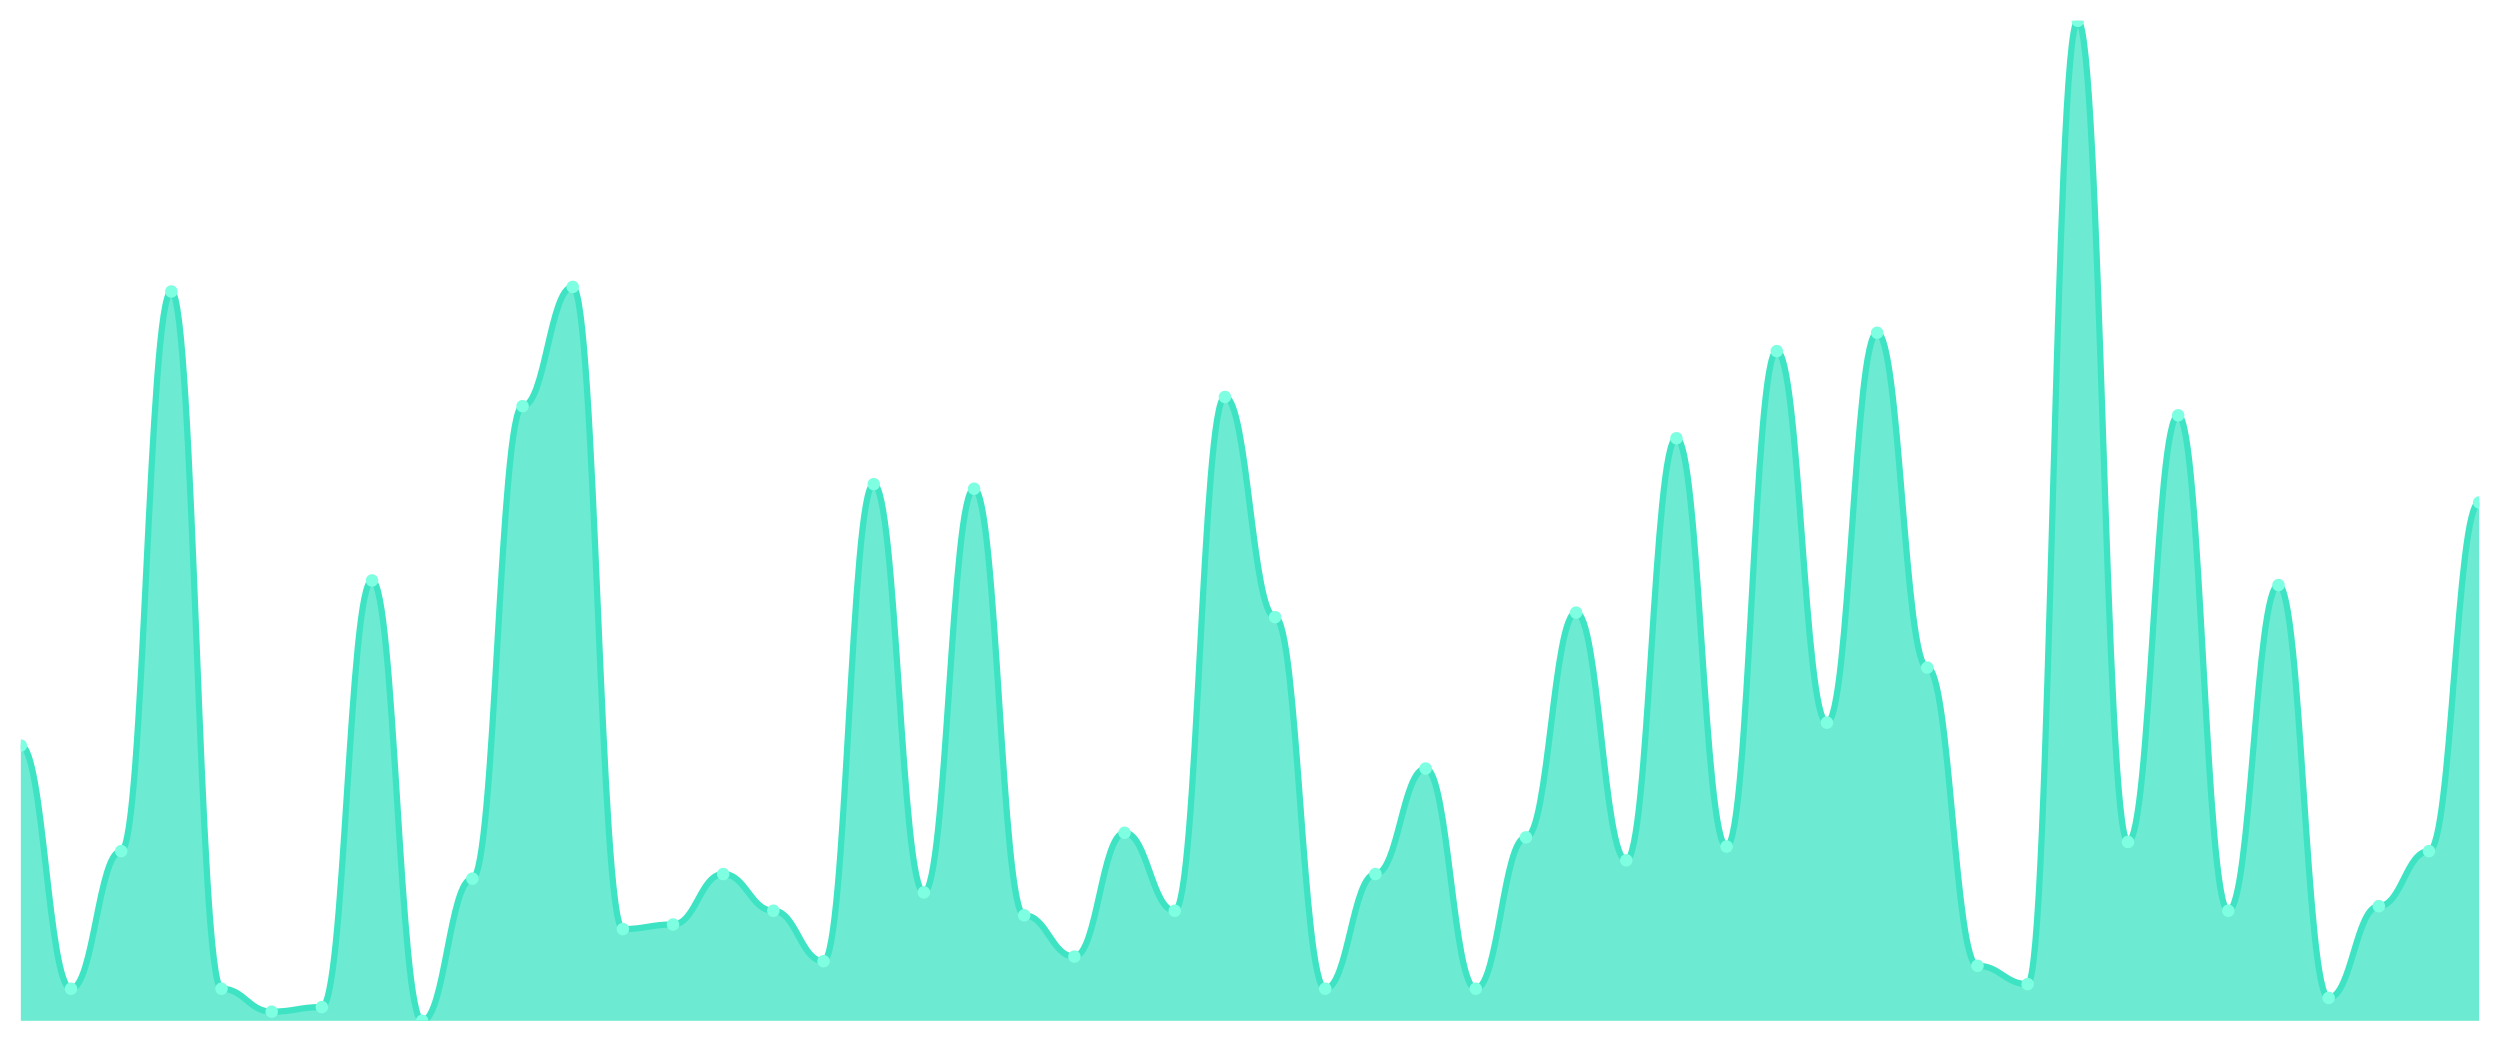
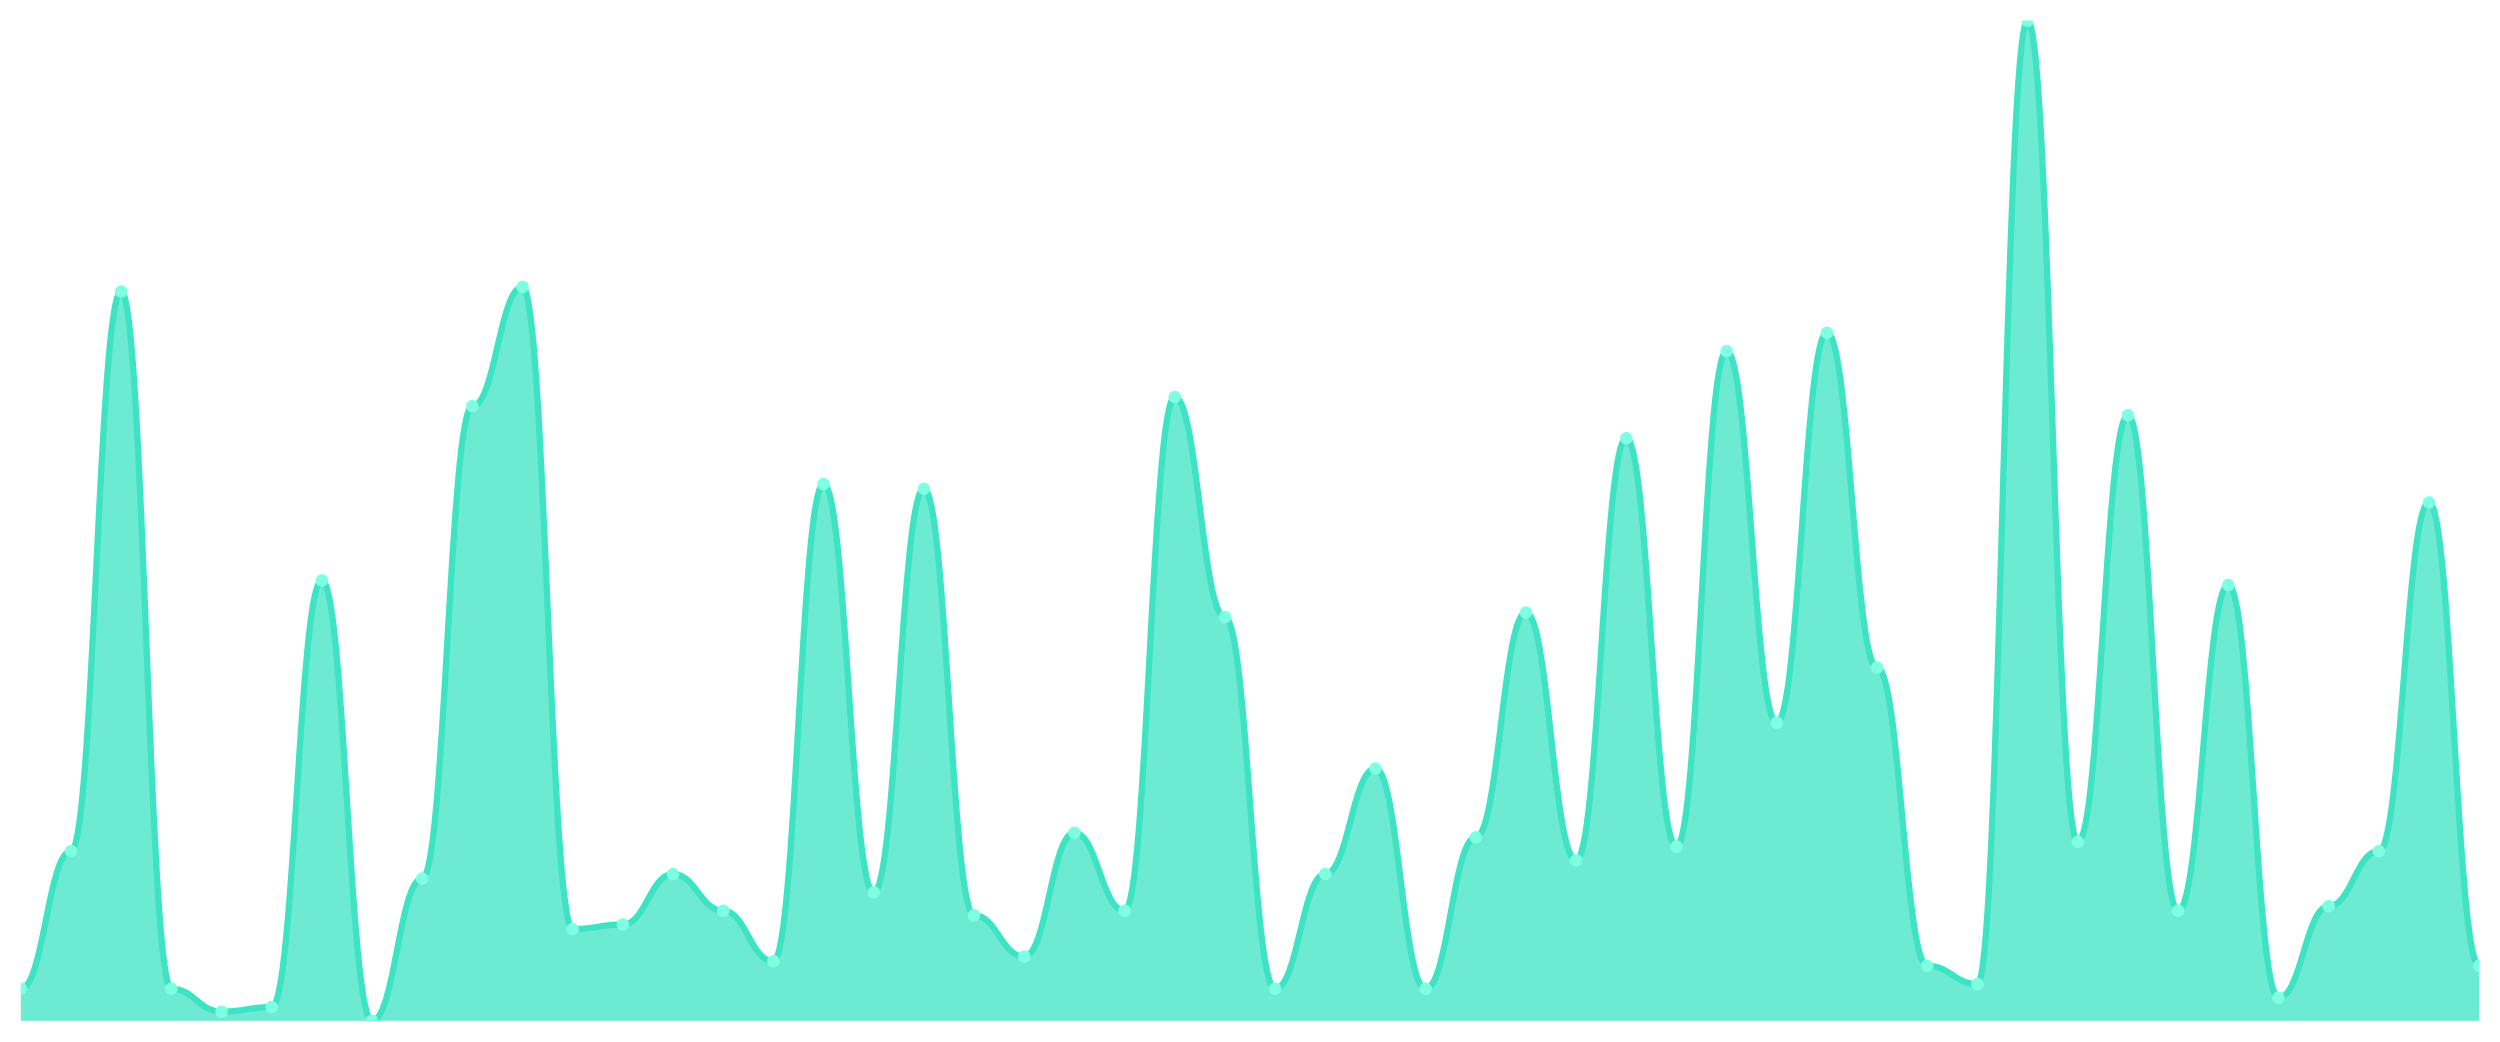
<svg xmlns="http://www.w3.org/2000/svg" viewBox="0 0 1200 500" width="1200" height="500">
  <defs>
    <clipPath id="c">
      <rect x="10" y="10" width="1180" height="480" />
    </clipPath>
  </defs>
  <rect width="1200" height="500" fill="none" />
  <g clip-path="url(#c)">
-     <path d="M 10,490 L 10,357.89 C 20.837,357.89 23.245,474.587 34.082,474.587 C 44.918,474.587 47.327,408.532 58.163,408.532 C 69,408.532 71.408,139.908 82.245,139.908 C 93.082,139.908 95.49,474.587 106.327,474.587 C 117.163,474.587 119.571,485.596 130.408,485.596 C 141.245,485.596 143.653,483.394 154.49,483.394 C 165.327,483.394 167.735,278.624 178.571,278.624 C 189.408,278.624 191.816,490 202.653,490 C 213.49,490 215.898,421.743 226.735,421.743 C 237.571,421.743 239.98,194.954 250.816,194.954 C 261.653,194.954 264.061,137.706 274.898,137.706 C 285.735,137.706 288.143,445.963 298.98,445.963 C 309.816,445.963 312.224,443.761 323.061,443.761 C 333.898,443.761 336.306,419.541 347.143,419.541 C 357.98,419.541 360.388,437.156 371.224,437.156 C 382.061,437.156 384.469,461.376 395.306,461.376 C 406.143,461.376 408.551,232.385 419.388,232.385 C 430.224,232.385 432.633,428.349 443.469,428.349 C 454.306,428.349 456.714,234.587 467.551,234.587 C 478.388,234.587 480.796,439.358 491.633,439.358 C 502.469,439.358 504.878,459.174 515.714,459.174 C 526.551,459.174 528.959,399.725 539.796,399.725 C 550.633,399.725 553.041,437.156 563.878,437.156 C 574.714,437.156 577.122,190.55 587.959,190.55 C 598.796,190.55 601.204,296.239 612.041,296.239 C 622.878,296.239 625.286,474.587 636.122,474.587 C 646.959,474.587 649.367,419.541 660.204,419.541 C 671.041,419.541 673.449,368.899 684.286,368.899 C 695.122,368.899 697.531,474.587 708.367,474.587 C 719.204,474.587 721.612,401.927 732.449,401.927 C 743.286,401.927 745.694,294.037 756.531,294.037 C 767.367,294.037 769.776,412.936 780.612,412.936 C 791.449,412.936 793.857,210.367 804.694,210.367 C 815.531,210.367 817.939,406.33 828.776,406.33 C 839.612,406.33 842.02,168.532 852.857,168.532 C 863.694,168.532 866.102,346.881 876.939,346.881 C 887.776,346.881 890.184,159.725 901.02,159.725 C 911.857,159.725 914.265,320.459 925.102,320.459 C 935.939,320.459 938.347,463.578 949.184,463.578 C 960.02,463.578 962.429,472.385 973.265,472.385 C 984.102,472.385 986.51,10 997.347,10 C 1008.184,10 1010.592,404.128 1021.429,404.128 C 1032.265,404.128 1034.673,199.358 1045.51,199.358 C 1056.347,199.358 1058.755,437.156 1069.592,437.156 C 1080.429,437.156 1082.837,280.826 1093.673,280.826 C 1104.51,280.826 1106.918,478.991 1117.755,478.991 C 1128.592,478.991 1131,434.954 1141.837,434.954 C 1152.673,434.954 1155.082,408.532 1165.918,408.532 C 1176.755,408.532 1179.163,241.193 1190,241.193 L 1190,490 Z" fill="rgba(61,227,195,0.75)" />
-     <path d="M 10,357.89 C 20.837,357.89 23.245,474.587 34.082,474.587 C 44.918,474.587 47.327,408.532 58.163,408.532 C 69,408.532 71.408,139.908 82.245,139.908 C 93.082,139.908 95.49,474.587 106.327,474.587 C 117.163,474.587 119.571,485.596 130.408,485.596 C 141.245,485.596 143.653,483.394 154.49,483.394 C 165.327,483.394 167.735,278.624 178.571,278.624 C 189.408,278.624 191.816,490 202.653,490 C 213.49,490 215.898,421.743 226.735,421.743 C 237.571,421.743 239.98,194.954 250.816,194.954 C 261.653,194.954 264.061,137.706 274.898,137.706 C 285.735,137.706 288.143,445.963 298.98,445.963 C 309.816,445.963 312.224,443.761 323.061,443.761 C 333.898,443.761 336.306,419.541 347.143,419.541 C 357.98,419.541 360.388,437.156 371.224,437.156 C 382.061,437.156 384.469,461.376 395.306,461.376 C 406.143,461.376 408.551,232.385 419.388,232.385 C 430.224,232.385 432.633,428.349 443.469,428.349 C 454.306,428.349 456.714,234.587 467.551,234.587 C 478.388,234.587 480.796,439.358 491.633,439.358 C 502.469,439.358 504.878,459.174 515.714,459.174 C 526.551,459.174 528.959,399.725 539.796,399.725 C 550.633,399.725 553.041,437.156 563.878,437.156 C 574.714,437.156 577.122,190.55 587.959,190.55 C 598.796,190.55 601.204,296.239 612.041,296.239 C 622.878,296.239 625.286,474.587 636.122,474.587 C 646.959,474.587 649.367,419.541 660.204,419.541 C 671.041,419.541 673.449,368.899 684.286,368.899 C 695.122,368.899 697.531,474.587 708.367,474.587 C 719.204,474.587 721.612,401.927 732.449,401.927 C 743.286,401.927 745.694,294.037 756.531,294.037 C 767.367,294.037 769.776,412.936 780.612,412.936 C 791.449,412.936 793.857,210.367 804.694,210.367 C 815.531,210.367 817.939,406.33 828.776,406.33 C 839.612,406.33 842.02,168.532 852.857,168.532 C 863.694,168.532 866.102,346.881 876.939,346.881 C 887.776,346.881 890.184,159.725 901.02,159.725 C 911.857,159.725 914.265,320.459 925.102,320.459 C 935.939,320.459 938.347,463.578 949.184,463.578 C 960.02,463.578 962.429,472.385 973.265,472.385 C 984.102,472.385 986.51,10 997.347,10 C 1008.184,10 1010.592,404.128 1021.429,404.128 C 1032.265,404.128 1034.673,199.358 1045.51,199.358 C 1056.347,199.358 1058.755,437.156 1069.592,437.156 C 1080.429,437.156 1082.837,280.826 1093.673,280.826 C 1104.51,280.826 1106.918,478.991 1117.755,478.991 C 1128.592,478.991 1131,434.954 1141.837,434.954 C 1152.673,434.954 1155.082,408.532 1165.918,408.532 C 1176.755,408.532 1179.163,241.193 1190,241.193" fill="none" stroke="#3de3c3" stroke-width="3" stroke-linecap="round" stroke-linejoin="round" />
-     <circle cx="10" cy="357.89" r="3" fill="#7fffe1" />
-     <circle cx="34.082" cy="474.587" r="3" fill="#7fffe1" />
-     <circle cx="58.163" cy="408.532" r="3" fill="#7fffe1" />
-     <circle cx="82.245" cy="139.908" r="3" fill="#7fffe1" />
-     <circle cx="106.327" cy="474.587" r="3" fill="#7fffe1" />
-     <circle cx="130.408" cy="485.596" r="3" fill="#7fffe1" />
-     <circle cx="154.49" cy="483.394" r="3" fill="#7fffe1" />
-     <circle cx="178.571" cy="278.624" r="3" fill="#7fffe1" />
-     <circle cx="202.653" cy="490" r="3" fill="#7fffe1" />
-     <circle cx="226.735" cy="421.743" r="3" fill="#7fffe1" />
-     <circle cx="250.816" cy="194.954" r="3" fill="#7fffe1" />
-     <circle cx="274.898" cy="137.706" r="3" fill="#7fffe1" />
-     <circle cx="298.98" cy="445.963" r="3" fill="#7fffe1" />
-     <circle cx="323.061" cy="443.761" r="3" fill="#7fffe1" />
-     <circle cx="347.143" cy="419.541" r="3" fill="#7fffe1" />
-     <circle cx="371.224" cy="437.156" r="3" fill="#7fffe1" />
-     <circle cx="395.306" cy="461.376" r="3" fill="#7fffe1" />
-     <circle cx="419.388" cy="232.385" r="3" fill="#7fffe1" />
-     <circle cx="443.469" cy="428.349" r="3" fill="#7fffe1" />
-     <circle cx="467.551" cy="234.587" r="3" fill="#7fffe1" />
-     <circle cx="491.633" cy="439.358" r="3" fill="#7fffe1" />
-     <circle cx="515.714" cy="459.174" r="3" fill="#7fffe1" />
-     <circle cx="539.796" cy="399.725" r="3" fill="#7fffe1" />
-     <circle cx="563.878" cy="437.156" r="3" fill="#7fffe1" />
-     <circle cx="587.959" cy="190.55" r="3" fill="#7fffe1" />
-     <circle cx="612.041" cy="296.239" r="3" fill="#7fffe1" />
-     <circle cx="636.122" cy="474.587" r="3" fill="#7fffe1" />
-     <circle cx="660.204" cy="419.541" r="3" fill="#7fffe1" />
-     <circle cx="684.286" cy="368.899" r="3" fill="#7fffe1" />
-     <circle cx="708.367" cy="474.587" r="3" fill="#7fffe1" />
-     <circle cx="732.449" cy="401.927" r="3" fill="#7fffe1" />
-     <circle cx="756.531" cy="294.037" r="3" fill="#7fffe1" />
-     <circle cx="780.612" cy="412.936" r="3" fill="#7fffe1" />
-     <circle cx="804.694" cy="210.367" r="3" fill="#7fffe1" />
-     <circle cx="828.776" cy="406.33" r="3" fill="#7fffe1" />
-     <circle cx="852.857" cy="168.532" r="3" fill="#7fffe1" />
-     <circle cx="876.939" cy="346.881" r="3" fill="#7fffe1" />
-     <circle cx="901.02" cy="159.725" r="3" fill="#7fffe1" />
-     <circle cx="925.102" cy="320.459" r="3" fill="#7fffe1" />
-     <circle cx="949.184" cy="463.578" r="3" fill="#7fffe1" />
-     <circle cx="973.265" cy="472.385" r="3" fill="#7fffe1" />
-     <circle cx="997.347" cy="10" r="3" fill="#7fffe1" />
-     <circle cx="1021.429" cy="404.128" r="3" fill="#7fffe1" />
-     <circle cx="1045.51" cy="199.358" r="3" fill="#7fffe1" />
-     <circle cx="1069.592" cy="437.156" r="3" fill="#7fffe1" />
-     <circle cx="1093.673" cy="280.826" r="3" fill="#7fffe1" />
-     <circle cx="1117.755" cy="478.991" r="3" fill="#7fffe1" />
-     <circle cx="1141.837" cy="434.954" r="3" fill="#7fffe1" />
-     <circle cx="1165.918" cy="408.532" r="3" fill="#7fffe1" />
-     <circle cx="1190" cy="241.193" r="3" fill="#7fffe1" />
+     <path d="M 10,490 L 10,474.587 C 20.837,474.587 23.245,408.532 34.082,408.532 C 44.918,408.532 47.327,139.908 58.163,139.908 C 69,139.908 71.408,474.587 82.245,474.587 C 93.082,474.587 95.49,485.596 106.327,485.596 C 117.163,485.596 119.571,483.394 130.408,483.394 C 141.245,483.394 143.653,278.624 154.49,278.624 C 165.327,278.624 167.735,490 178.571,490 C 189.408,490 191.816,421.743 202.653,421.743 C 213.49,421.743 215.898,194.954 226.735,194.954 C 237.571,194.954 239.98,137.706 250.816,137.706 C 261.653,137.706 264.061,445.963 274.898,445.963 C 285.735,445.963 288.143,443.761 298.98,443.761 C 309.816,443.761 312.224,419.541 323.061,419.541 C 333.898,419.541 336.306,437.156 347.143,437.156 C 357.98,437.156 360.388,461.376 371.224,461.376 C 382.061,461.376 384.469,232.385 395.306,232.385 C 406.143,232.385 408.551,428.349 419.388,428.349 C 430.224,428.349 432.633,234.587 443.469,234.587 C 454.306,234.587 456.714,439.358 467.551,439.358 C 478.388,439.358 480.796,459.174 491.633,459.174 C 502.469,459.174 504.878,399.725 515.714,399.725 C 526.551,399.725 528.959,437.156 539.796,437.156 C 550.633,437.156 553.041,190.55 563.878,190.55 C 574.714,190.55 577.122,296.239 587.959,296.239 C 598.796,296.239 601.204,474.587 612.041,474.587 C 622.878,474.587 625.286,419.541 636.122,419.541 C 646.959,419.541 649.367,368.899 660.204,368.899 C 671.041,368.899 673.449,474.587 684.286,474.587 C 695.122,474.587 697.531,401.927 708.367,401.927 C 719.204,401.927 721.612,294.037 732.449,294.037 C 743.286,294.037 745.694,412.936 756.531,412.936 C 767.367,412.936 769.776,210.367 780.612,210.367 C 791.449,210.367 793.857,406.33 804.694,406.33 C 815.531,406.33 817.939,168.532 828.776,168.532 C 839.612,168.532 842.02,346.881 852.857,346.881 C 863.694,346.881 866.102,159.725 876.939,159.725 C 887.776,159.725 890.184,320.459 901.02,320.459 C 911.857,320.459 914.265,463.578 925.102,463.578 C 935.939,463.578 938.347,472.385 949.184,472.385 C 960.02,472.385 962.429,10 973.265,10 C 984.102,10 986.51,404.128 997.347,404.128 C 1008.184,404.128 1010.592,199.358 1021.429,199.358 C 1032.265,199.358 1034.673,437.156 1045.51,437.156 C 1056.347,437.156 1058.755,280.826 1069.592,280.826 C 1080.429,280.826 1082.837,478.991 1093.673,478.991 C 1104.51,478.991 1106.918,434.954 1117.755,434.954 C 1128.592,434.954 1131,408.532 1141.837,408.532 C 1152.673,408.532 1155.082,241.193 1165.918,241.193 C 1176.755,241.193 1179.163,463.578 1190,463.578 L 1190,490 Z" fill="rgba(61,227,195,0.75)" />
+     <path d="M 10,474.587 C 20.837,474.587 23.245,408.532 34.082,408.532 C 44.918,408.532 47.327,139.908 58.163,139.908 C 69,139.908 71.408,474.587 82.245,474.587 C 93.082,474.587 95.49,485.596 106.327,485.596 C 117.163,485.596 119.571,483.394 130.408,483.394 C 141.245,483.394 143.653,278.624 154.49,278.624 C 165.327,278.624 167.735,490 178.571,490 C 189.408,490 191.816,421.743 202.653,421.743 C 213.49,421.743 215.898,194.954 226.735,194.954 C 237.571,194.954 239.98,137.706 250.816,137.706 C 261.653,137.706 264.061,445.963 274.898,445.963 C 285.735,445.963 288.143,443.761 298.98,443.761 C 309.816,443.761 312.224,419.541 323.061,419.541 C 333.898,419.541 336.306,437.156 347.143,437.156 C 357.98,437.156 360.388,461.376 371.224,461.376 C 382.061,461.376 384.469,232.385 395.306,232.385 C 406.143,232.385 408.551,428.349 419.388,428.349 C 430.224,428.349 432.633,234.587 443.469,234.587 C 454.306,234.587 456.714,439.358 467.551,439.358 C 478.388,439.358 480.796,459.174 491.633,459.174 C 502.469,459.174 504.878,399.725 515.714,399.725 C 526.551,399.725 528.959,437.156 539.796,437.156 C 550.633,437.156 553.041,190.55 563.878,190.55 C 574.714,190.55 577.122,296.239 587.959,296.239 C 598.796,296.239 601.204,474.587 612.041,474.587 C 622.878,474.587 625.286,419.541 636.122,419.541 C 646.959,419.541 649.367,368.899 660.204,368.899 C 671.041,368.899 673.449,474.587 684.286,474.587 C 695.122,474.587 697.531,401.927 708.367,401.927 C 719.204,401.927 721.612,294.037 732.449,294.037 C 743.286,294.037 745.694,412.936 756.531,412.936 C 767.367,412.936 769.776,210.367 780.612,210.367 C 791.449,210.367 793.857,406.33 804.694,406.33 C 815.531,406.33 817.939,168.532 828.776,168.532 C 839.612,168.532 842.02,346.881 852.857,346.881 C 863.694,346.881 866.102,159.725 876.939,159.725 C 887.776,159.725 890.184,320.459 901.02,320.459 C 911.857,320.459 914.265,463.578 925.102,463.578 C 935.939,463.578 938.347,472.385 949.184,472.385 C 960.02,472.385 962.429,10 973.265,10 C 984.102,10 986.51,404.128 997.347,404.128 C 1008.184,404.128 1010.592,199.358 1021.429,199.358 C 1032.265,199.358 1034.673,437.156 1045.51,437.156 C 1056.347,437.156 1058.755,280.826 1069.592,280.826 C 1080.429,280.826 1082.837,478.991 1093.673,478.991 C 1104.51,478.991 1106.918,434.954 1117.755,434.954 C 1128.592,434.954 1131,408.532 1141.837,408.532 C 1152.673,408.532 1155.082,241.193 1165.918,241.193 C 1176.755,241.193 1179.163,463.578 1190,463.578" fill="none" stroke="#3de3c3" stroke-width="3" stroke-linecap="round" stroke-linejoin="round" />
+     <circle cx="10" cy="474.587" r="3" fill="#7fffe1" />
+     <circle cx="34.082" cy="408.532" r="3" fill="#7fffe1" />
+     <circle cx="58.163" cy="139.908" r="3" fill="#7fffe1" />
+     <circle cx="82.245" cy="474.587" r="3" fill="#7fffe1" />
+     <circle cx="106.327" cy="485.596" r="3" fill="#7fffe1" />
+     <circle cx="130.408" cy="483.394" r="3" fill="#7fffe1" />
+     <circle cx="154.49" cy="278.624" r="3" fill="#7fffe1" />
+     <circle cx="178.571" cy="490" r="3" fill="#7fffe1" />
+     <circle cx="202.653" cy="421.743" r="3" fill="#7fffe1" />
+     <circle cx="226.735" cy="194.954" r="3" fill="#7fffe1" />
+     <circle cx="250.816" cy="137.706" r="3" fill="#7fffe1" />
+     <circle cx="274.898" cy="445.963" r="3" fill="#7fffe1" />
+     <circle cx="298.98" cy="443.761" r="3" fill="#7fffe1" />
+     <circle cx="323.061" cy="419.541" r="3" fill="#7fffe1" />
+     <circle cx="347.143" cy="437.156" r="3" fill="#7fffe1" />
+     <circle cx="371.224" cy="461.376" r="3" fill="#7fffe1" />
+     <circle cx="395.306" cy="232.385" r="3" fill="#7fffe1" />
+     <circle cx="419.388" cy="428.349" r="3" fill="#7fffe1" />
+     <circle cx="443.469" cy="234.587" r="3" fill="#7fffe1" />
+     <circle cx="467.551" cy="439.358" r="3" fill="#7fffe1" />
+     <circle cx="491.633" cy="459.174" r="3" fill="#7fffe1" />
+     <circle cx="515.714" cy="399.725" r="3" fill="#7fffe1" />
+     <circle cx="539.796" cy="437.156" r="3" fill="#7fffe1" />
+     <circle cx="563.878" cy="190.55" r="3" fill="#7fffe1" />
+     <circle cx="587.959" cy="296.239" r="3" fill="#7fffe1" />
+     <circle cx="612.041" cy="474.587" r="3" fill="#7fffe1" />
+     <circle cx="636.122" cy="419.541" r="3" fill="#7fffe1" />
+     <circle cx="660.204" cy="368.899" r="3" fill="#7fffe1" />
+     <circle cx="684.286" cy="474.587" r="3" fill="#7fffe1" />
+     <circle cx="708.367" cy="401.927" r="3" fill="#7fffe1" />
+     <circle cx="732.449" cy="294.037" r="3" fill="#7fffe1" />
+     <circle cx="756.531" cy="412.936" r="3" fill="#7fffe1" />
+     <circle cx="780.612" cy="210.367" r="3" fill="#7fffe1" />
+     <circle cx="804.694" cy="406.33" r="3" fill="#7fffe1" />
+     <circle cx="828.776" cy="168.532" r="3" fill="#7fffe1" />
+     <circle cx="852.857" cy="346.881" r="3" fill="#7fffe1" />
+     <circle cx="876.939" cy="159.725" r="3" fill="#7fffe1" />
+     <circle cx="901.02" cy="320.459" r="3" fill="#7fffe1" />
+     <circle cx="925.102" cy="463.578" r="3" fill="#7fffe1" />
+     <circle cx="949.184" cy="472.385" r="3" fill="#7fffe1" />
+     <circle cx="973.265" cy="10" r="3" fill="#7fffe1" />
+     <circle cx="997.347" cy="404.128" r="3" fill="#7fffe1" />
+     <circle cx="1021.429" cy="199.358" r="3" fill="#7fffe1" />
+     <circle cx="1045.51" cy="437.156" r="3" fill="#7fffe1" />
+     <circle cx="1069.592" cy="280.826" r="3" fill="#7fffe1" />
+     <circle cx="1093.673" cy="478.991" r="3" fill="#7fffe1" />
+     <circle cx="1117.755" cy="434.954" r="3" fill="#7fffe1" />
+     <circle cx="1141.837" cy="408.532" r="3" fill="#7fffe1" />
+     <circle cx="1165.918" cy="241.193" r="3" fill="#7fffe1" />
+     <circle cx="1190" cy="463.578" r="3" fill="#7fffe1" />
  </g>
</svg>
